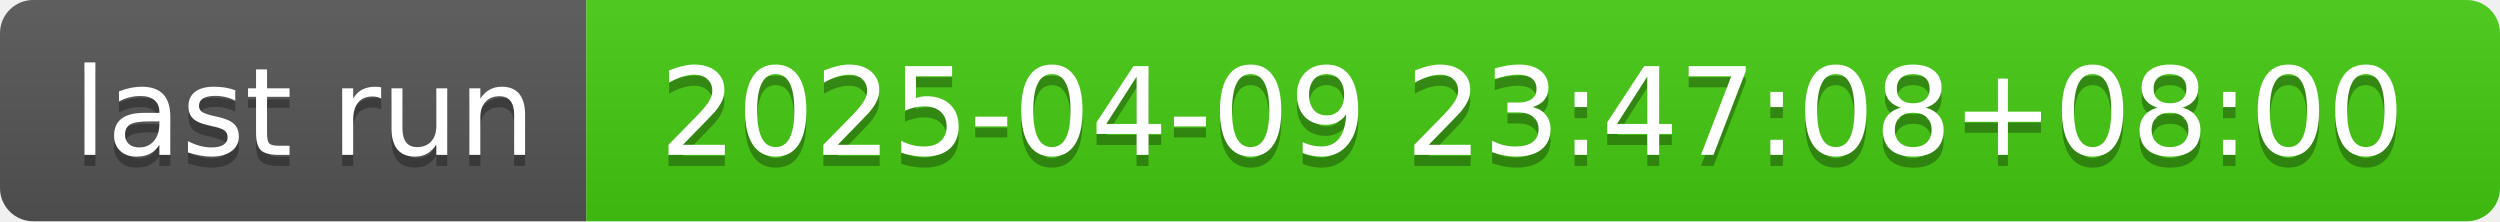
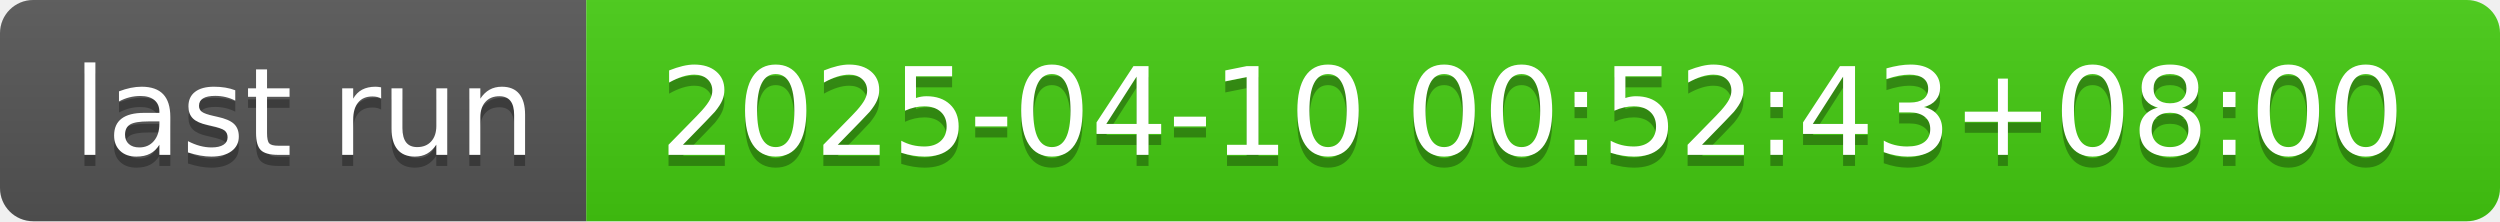
- <svg xmlns="http://www.w3.org/2000/svg" width="226" height="20" role="img" aria-label="last run: 2025-04-09 23:47:08+08:00">
+ <svg xmlns="http://www.w3.org/2000/svg" width="226" height="20" role="img" aria-label="last run: 2025-04-10 00:52:43+08:00">
  <linearGradient id="s" x2="0" y2="100%">
    <stop offset="0" stop-color="#bbb" stop-opacity=".1" />
    <stop offset="1" stop-opacity=".1" />
  </linearGradient>
  <clipPath id="r">
    <rect width="226" height="20" rx="3" fill="#fff" />
  </clipPath>
  <g clip-path="url(#r)">
    <rect width="53" height="20" fill="#555" />
    <rect x="53" width="173" height="20" fill="#4c1" />
    <rect width="226" height="20" fill="url(#s)" />
  </g>
  <g fill="#fff" text-anchor="middle" font-family="Verdana,Geneva,DejaVu Sans,sans-serif" text-rendering="geometricPrecision" font-size="110">
    <text aria-hidden="true" x="275" y="150" fill="#010101" fill-opacity=".3" transform="scale(.1)" textLength="430">last run</text>
    <text x="275" y="140" transform="scale(.1)" fill="#fff" textLength="430">last run</text>
-     <text aria-hidden="true" x="1385" y="150" fill="#010101" fill-opacity=".3" transform="scale(.1)" textLength="1630">2025-04-09 23:47:08+08:00</text>
-     <text x="1385" y="140" transform="scale(.1)" fill="#fff" textLength="1630">2025-04-09 23:47:08+08:00</text>
+     <text aria-hidden="true" x="1385" y="150" fill="#010101" fill-opacity=".3" transform="scale(.1)" textLength="1630">2025-04-10 00:52:43+08:00</text>
+     <text x="1385" y="140" transform="scale(.1)" fill="#fff" textLength="1630">2025-04-10 00:52:43+08:00</text>
  </g>
</svg>
